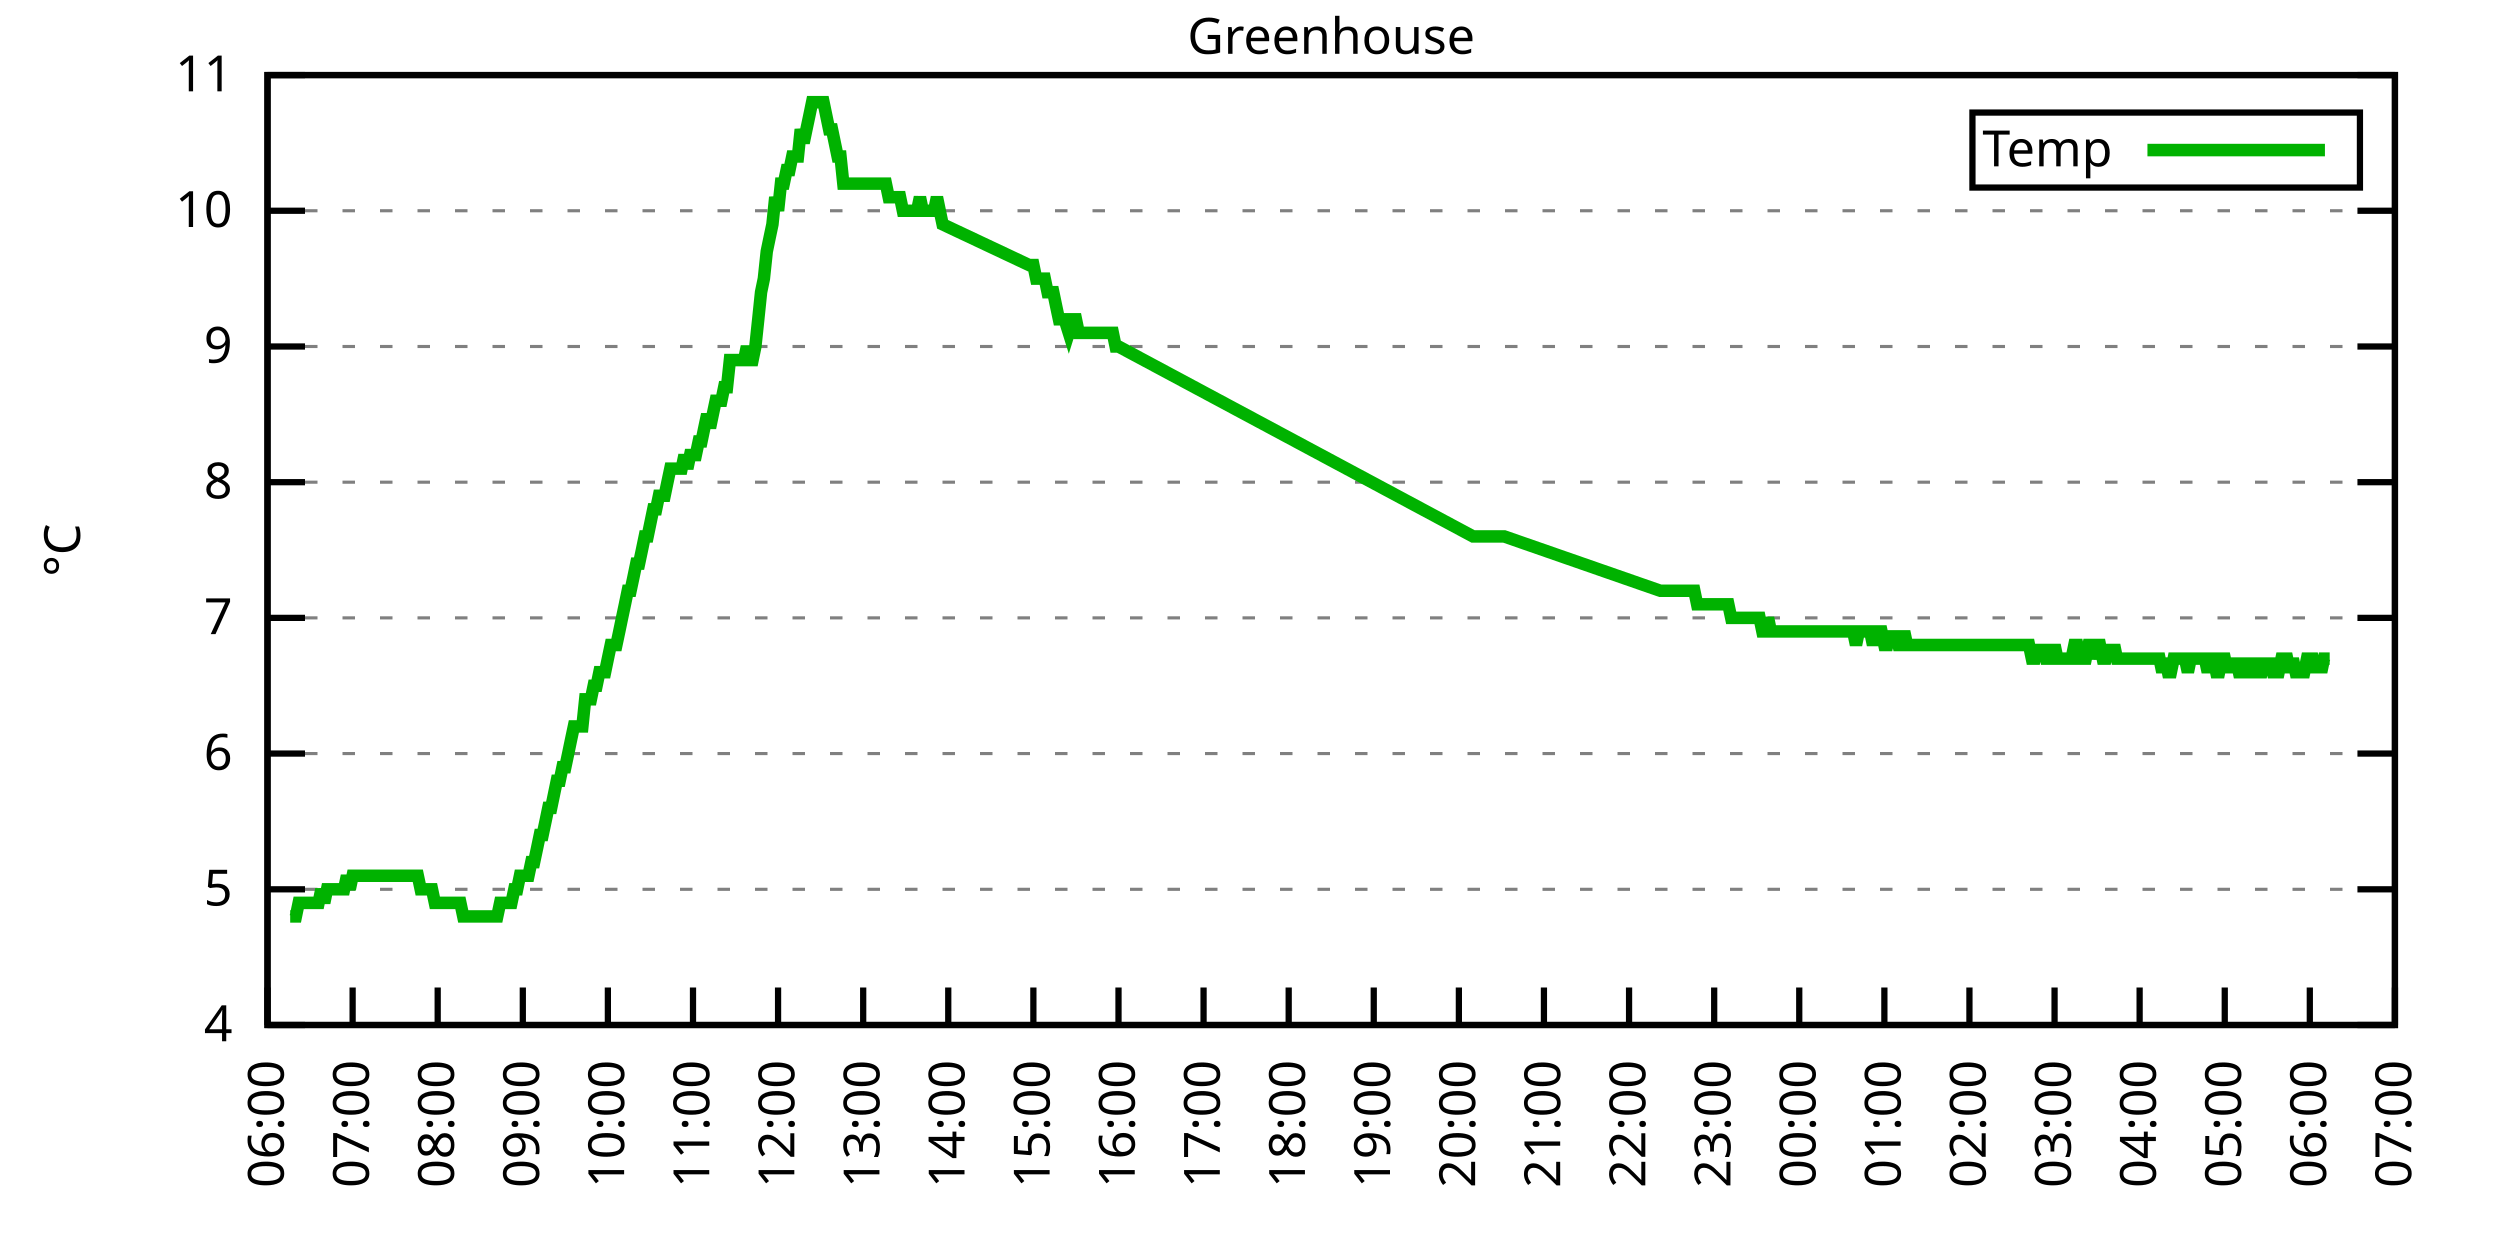
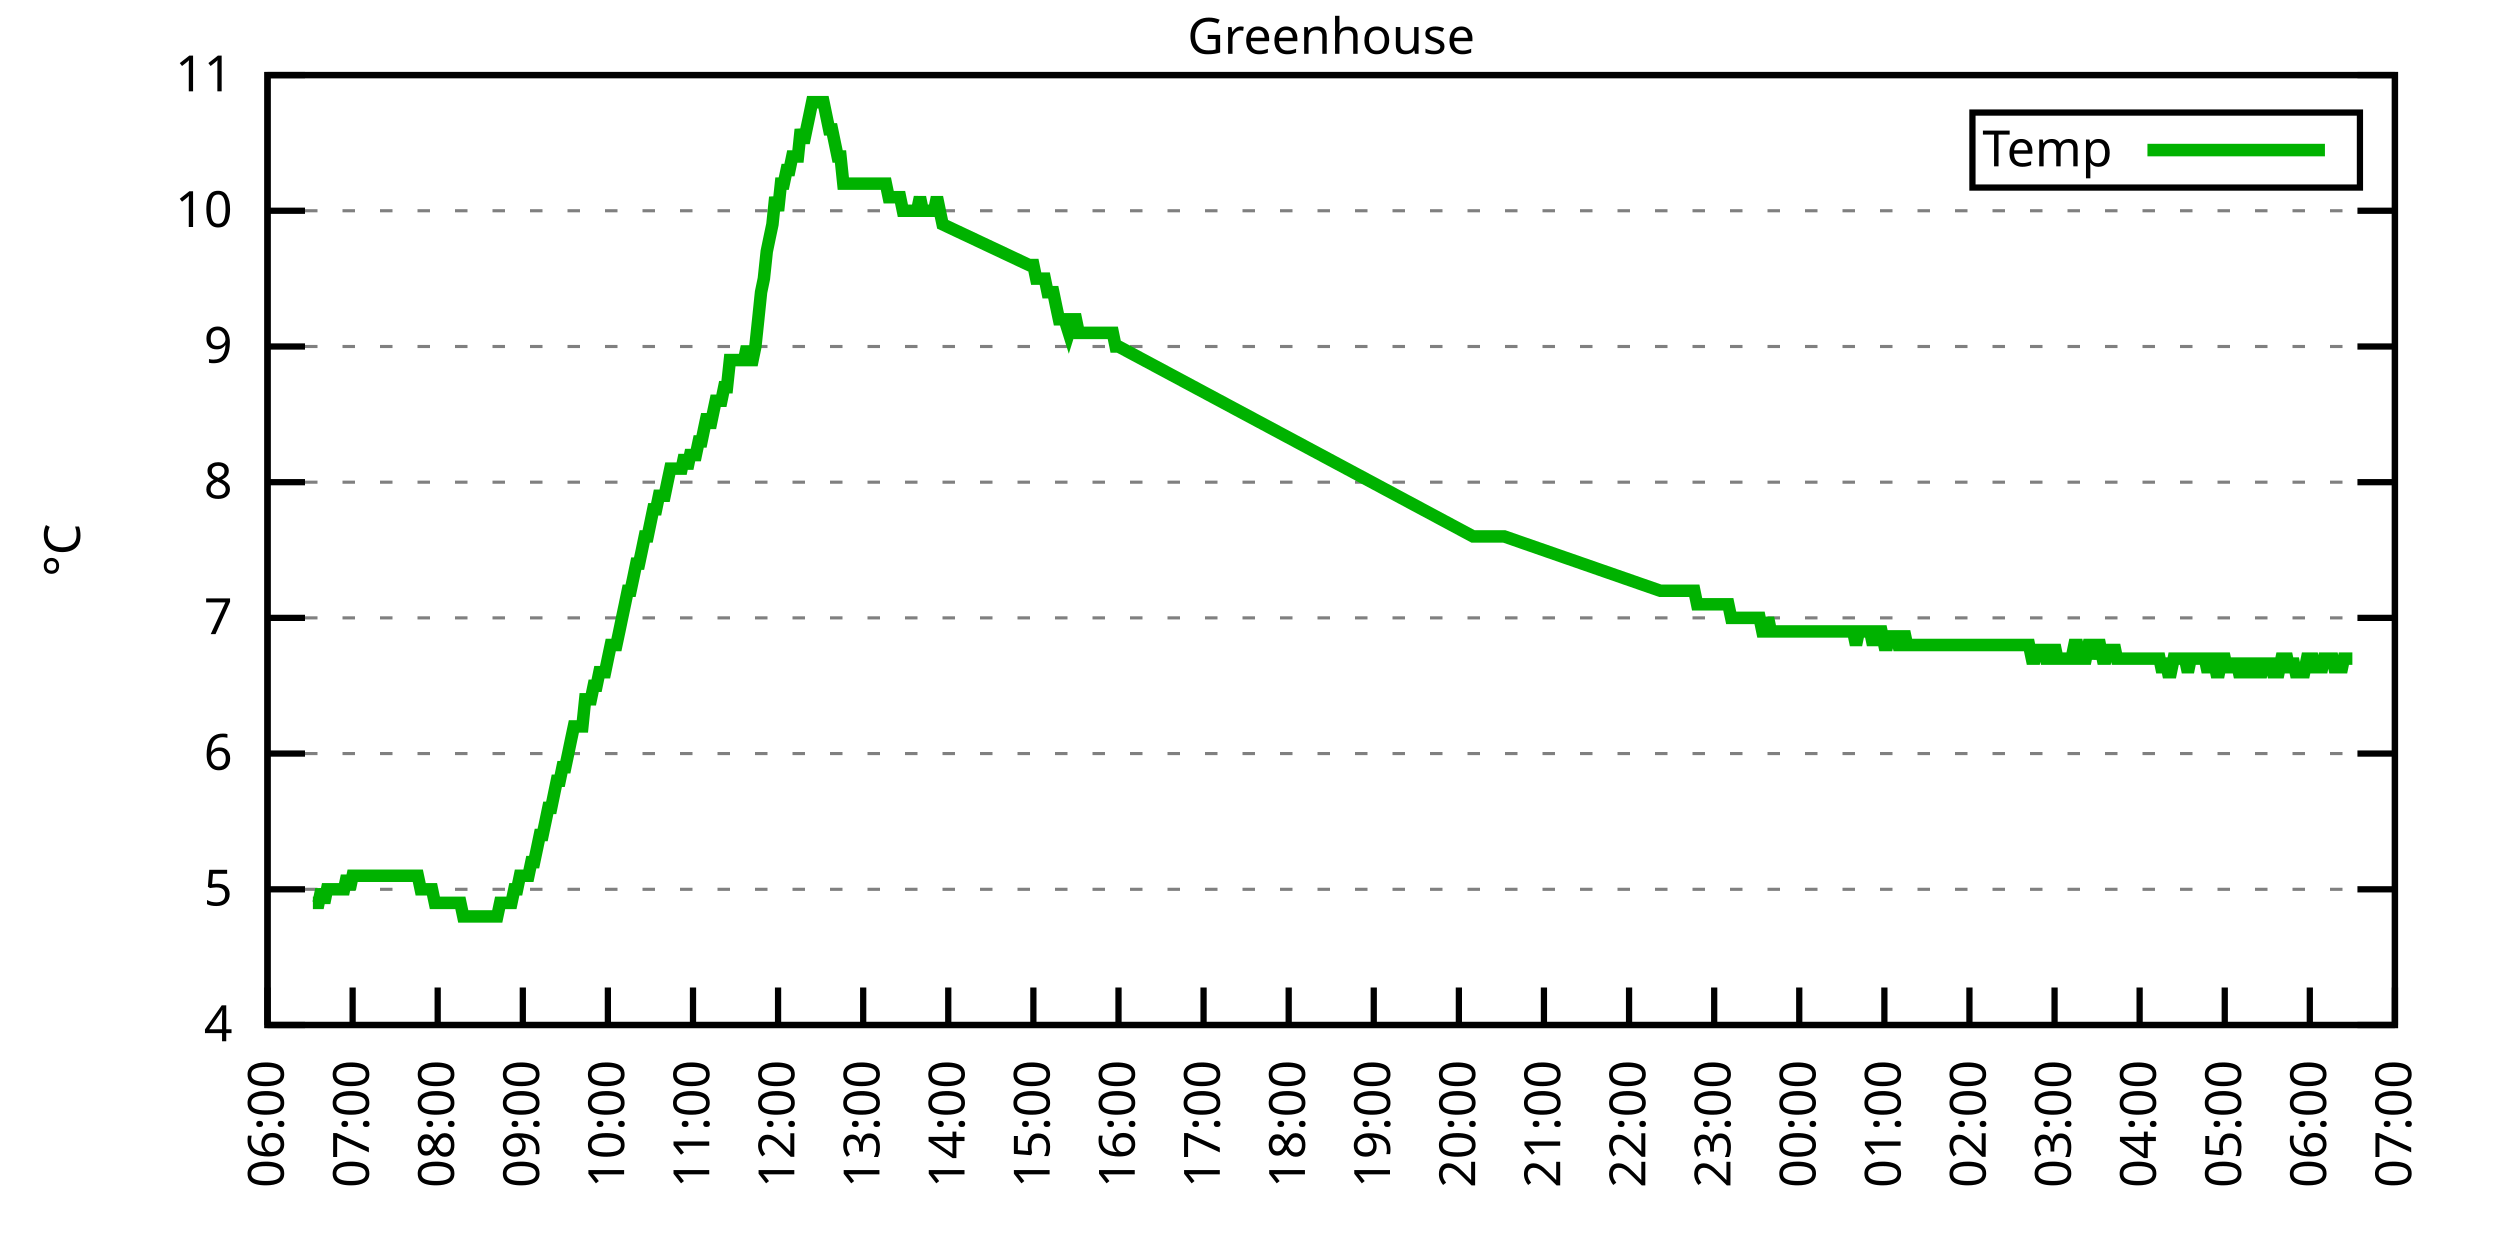
<svg xmlns="http://www.w3.org/2000/svg" xmlns:xlink="http://www.w3.org/1999/xlink" width="400" height="200" viewBox="0 0 400 200">
  <g id="gnuplot_canvas">
    <rect x="0" y="0" width="400" height="200" fill="none" />
    <defs>
      <circle id="gpDot" r="0.5" stroke-width="0.5" stroke="currentColor" />
      <path id="gpPt0" stroke-width="0.333" stroke="currentColor" d="M-1,0 h2 M0,-1 v2" />
      <path id="gpPt1" stroke-width="0.333" stroke="currentColor" d="M-1,-1 L1,1 M1,-1 L-1,1" />
      <path id="gpPt2" stroke-width="0.333" stroke="currentColor" d="M-1,0 L1,0 M0,-1 L0,1 M-1,-1 L1,1 M-1,1 L1,-1" />
      <rect id="gpPt3" stroke-width="0.333" stroke="currentColor" x="-1" y="-1" width="2" height="2" />
      <rect id="gpPt4" stroke-width="0.333" stroke="currentColor" fill="currentColor" x="-1" y="-1" width="2" height="2" />
      <circle id="gpPt5" stroke-width="0.333" stroke="currentColor" cx="0" cy="0" r="1" />
      <use xlink:href="#gpPt5" id="gpPt6" fill="currentColor" stroke="none" />
      <path id="gpPt7" stroke-width="0.333" stroke="currentColor" d="M0,-1.33 L-1.33,0.67 L1.33,0.67 z" />
      <use xlink:href="#gpPt7" id="gpPt8" fill="currentColor" stroke="none" />
      <use xlink:href="#gpPt7" id="gpPt9" stroke="currentColor" transform="rotate(180)" />
      <use xlink:href="#gpPt9" id="gpPt10" fill="currentColor" stroke="none" />
      <use xlink:href="#gpPt3" id="gpPt11" stroke="currentColor" transform="rotate(45)" />
      <use xlink:href="#gpPt11" id="gpPt12" fill="currentColor" stroke="none" />
      <path id="gpPt13" stroke-width="0.333" stroke="currentColor" d="M0,1.330 L1.265,0.411 L0.782,-1.067 L-0.782,-1.076 L-1.265,0.411 z" />
      <use xlink:href="#gpPt13" id="gpPt14" fill="currentColor" stroke="none" />
      <filter id="textbox" filterUnits="objectBoundingBox" x="0" y="0" height="1" width="1">
        <feFlood flood-color="white" flood-opacity="1" result="bgnd" />
        <feComposite in="SourceGraphic" in2="bgnd" operator="atop" />
      </filter>
      <filter id="greybox" filterUnits="objectBoundingBox" x="0" y="0" height="1" width="1">
        <feFlood flood-color="lightgrey" flood-opacity="1" result="grey" />
        <feComposite in="SourceGraphic" in2="grey" operator="atop" />
      </filter>
    </defs>
    <g fill="none" color="white" stroke="currentColor" stroke-width="1.00" stroke-linecap="butt" stroke-linejoin="miter">
</g>
    <g fill="none" color="black" stroke="currentColor" stroke-width="1.00" stroke-linecap="butt" stroke-linejoin="miter">
      <g stroke="none" shape-rendering="crispEdges">
        <polygon fill="rgb(255, 255, 255)" points="42.80,164.00 383.18,164.00 383.18,12.02 42.80,12.02 " />
      </g>
    </g>
    <g fill="none" color="black" stroke="currentColor" stroke-width="1.00" stroke-linecap="butt" stroke-linejoin="miter">
</g>
    <g fill="none" color="black" stroke="black" stroke-width="0.50" stroke-linecap="butt" stroke-linejoin="miter">
</g>
    <g fill="none" color="gray" stroke="currentColor" stroke-width="0.50" stroke-linecap="butt" stroke-linejoin="miter">
      <path stroke="gray" stroke-dasharray="2,4" class="gridline" d="M42.80,164.00 L383.19,164.00  " />
    </g>
    <g fill="none" color="gray" stroke="gray" stroke-width="1.00" stroke-linecap="butt" stroke-linejoin="miter">
</g>
    <g fill="none" color="black" stroke="currentColor" stroke-width="1.00" stroke-linecap="butt" stroke-linejoin="miter">
      <path stroke="black" d="M42.80,164.00 L48.80,164.00 M383.19,164.00 L377.19,164.00  " />
      <g transform="translate(37.20,166.60)" stroke="none" fill="black" font-family="Sans" font-size="8.00" text-anchor="end">
        <text>
          <tspan font-family="Sans"> 4</tspan>
        </text>
      </g>
    </g>
    <g fill="none" color="black" stroke="currentColor" stroke-width="1.00" stroke-linecap="butt" stroke-linejoin="miter">
</g>
    <g fill="none" color="black" stroke="black" stroke-width="0.50" stroke-linecap="butt" stroke-linejoin="miter">
</g>
    <g fill="none" color="gray" stroke="currentColor" stroke-width="0.50" stroke-linecap="butt" stroke-linejoin="miter">
      <path stroke="gray" stroke-dasharray="2,4" class="gridline" d="M42.80,142.29 L383.19,142.29  " />
    </g>
    <g fill="none" color="gray" stroke="gray" stroke-width="1.00" stroke-linecap="butt" stroke-linejoin="miter">
</g>
    <g fill="none" color="black" stroke="currentColor" stroke-width="1.00" stroke-linecap="butt" stroke-linejoin="miter">
      <path stroke="black" d="M42.80,142.29 L48.80,142.29 M383.19,142.29 L377.19,142.29  " />
      <g transform="translate(37.20,144.89)" stroke="none" fill="black" font-family="Sans" font-size="8.00" text-anchor="end">
        <text>
          <tspan font-family="Sans"> 5</tspan>
        </text>
      </g>
    </g>
    <g fill="none" color="black" stroke="currentColor" stroke-width="1.00" stroke-linecap="butt" stroke-linejoin="miter">
</g>
    <g fill="none" color="black" stroke="black" stroke-width="0.50" stroke-linecap="butt" stroke-linejoin="miter">
</g>
    <g fill="none" color="gray" stroke="currentColor" stroke-width="0.50" stroke-linecap="butt" stroke-linejoin="miter">
      <path stroke="gray" stroke-dasharray="2,4" class="gridline" d="M42.80,120.57 L383.19,120.57  " />
    </g>
    <g fill="none" color="gray" stroke="gray" stroke-width="1.00" stroke-linecap="butt" stroke-linejoin="miter">
</g>
    <g fill="none" color="black" stroke="currentColor" stroke-width="1.00" stroke-linecap="butt" stroke-linejoin="miter">
      <path stroke="black" d="M42.80,120.57 L48.80,120.57 M383.19,120.57 L377.19,120.57  " />
      <g transform="translate(37.20,123.17)" stroke="none" fill="black" font-family="Sans" font-size="8.00" text-anchor="end">
        <text>
          <tspan font-family="Sans"> 6</tspan>
        </text>
      </g>
    </g>
    <g fill="none" color="black" stroke="currentColor" stroke-width="1.00" stroke-linecap="butt" stroke-linejoin="miter">
</g>
    <g fill="none" color="black" stroke="black" stroke-width="0.50" stroke-linecap="butt" stroke-linejoin="miter">
</g>
    <g fill="none" color="gray" stroke="currentColor" stroke-width="0.50" stroke-linecap="butt" stroke-linejoin="miter">
      <path stroke="gray" stroke-dasharray="2,4" class="gridline" d="M42.80,98.86 L383.19,98.86  " />
    </g>
    <g fill="none" color="gray" stroke="gray" stroke-width="1.00" stroke-linecap="butt" stroke-linejoin="miter">
</g>
    <g fill="none" color="black" stroke="currentColor" stroke-width="1.00" stroke-linecap="butt" stroke-linejoin="miter">
      <path stroke="black" d="M42.80,98.86 L48.80,98.86 M383.19,98.86 L377.19,98.86  " />
      <g transform="translate(37.20,101.46)" stroke="none" fill="black" font-family="Sans" font-size="8.00" text-anchor="end">
        <text>
          <tspan font-family="Sans"> 7</tspan>
        </text>
      </g>
    </g>
    <g fill="none" color="black" stroke="currentColor" stroke-width="1.00" stroke-linecap="butt" stroke-linejoin="miter">
</g>
    <g fill="none" color="black" stroke="black" stroke-width="0.50" stroke-linecap="butt" stroke-linejoin="miter">
</g>
    <g fill="none" color="gray" stroke="currentColor" stroke-width="0.50" stroke-linecap="butt" stroke-linejoin="miter">
      <path stroke="gray" stroke-dasharray="2,4" class="gridline" d="M42.80,77.15 L383.19,77.15  " />
    </g>
    <g fill="none" color="gray" stroke="gray" stroke-width="1.00" stroke-linecap="butt" stroke-linejoin="miter">
</g>
    <g fill="none" color="black" stroke="currentColor" stroke-width="1.00" stroke-linecap="butt" stroke-linejoin="miter">
      <path stroke="black" d="M42.80,77.15 L48.80,77.15 M383.19,77.15 L377.19,77.15  " />
      <g transform="translate(37.20,79.75)" stroke="none" fill="black" font-family="Sans" font-size="8.00" text-anchor="end">
        <text>
          <tspan font-family="Sans"> 8</tspan>
        </text>
      </g>
    </g>
    <g fill="none" color="black" stroke="currentColor" stroke-width="1.00" stroke-linecap="butt" stroke-linejoin="miter">
</g>
    <g fill="none" color="black" stroke="black" stroke-width="0.50" stroke-linecap="butt" stroke-linejoin="miter">
</g>
    <g fill="none" color="gray" stroke="currentColor" stroke-width="0.50" stroke-linecap="butt" stroke-linejoin="miter">
      <path stroke="gray" stroke-dasharray="2,4" class="gridline" d="M42.80,55.44 L383.19,55.44  " />
    </g>
    <g fill="none" color="gray" stroke="gray" stroke-width="1.00" stroke-linecap="butt" stroke-linejoin="miter">
</g>
    <g fill="none" color="black" stroke="currentColor" stroke-width="1.00" stroke-linecap="butt" stroke-linejoin="miter">
      <path stroke="black" d="M42.80,55.44 L48.80,55.44 M383.19,55.44 L377.19,55.44  " />
      <g transform="translate(37.20,58.04)" stroke="none" fill="black" font-family="Sans" font-size="8.00" text-anchor="end">
        <text>
          <tspan font-family="Sans"> 9</tspan>
        </text>
      </g>
    </g>
    <g fill="none" color="black" stroke="currentColor" stroke-width="1.00" stroke-linecap="butt" stroke-linejoin="miter">
</g>
    <g fill="none" color="black" stroke="black" stroke-width="0.50" stroke-linecap="butt" stroke-linejoin="miter">
</g>
    <g fill="none" color="gray" stroke="currentColor" stroke-width="0.50" stroke-linecap="butt" stroke-linejoin="miter">
      <path stroke="gray" stroke-dasharray="2,4" class="gridline" d="M42.80,33.72 L383.19,33.72  " />
    </g>
    <g fill="none" color="gray" stroke="gray" stroke-width="1.00" stroke-linecap="butt" stroke-linejoin="miter">
</g>
    <g fill="none" color="black" stroke="currentColor" stroke-width="1.00" stroke-linecap="butt" stroke-linejoin="miter">
      <path stroke="black" d="M42.80,33.72 L48.80,33.72 M383.19,33.72 L377.19,33.72  " />
      <g transform="translate(37.20,36.32)" stroke="none" fill="black" font-family="Sans" font-size="8.00" text-anchor="end">
        <text>
          <tspan font-family="Sans"> 10</tspan>
        </text>
      </g>
    </g>
    <g fill="none" color="black" stroke="currentColor" stroke-width="1.00" stroke-linecap="butt" stroke-linejoin="miter">
</g>
    <g fill="none" color="black" stroke="black" stroke-width="0.50" stroke-linecap="butt" stroke-linejoin="miter">
</g>
    <g fill="none" color="gray" stroke="currentColor" stroke-width="0.50" stroke-linecap="butt" stroke-linejoin="miter">
      <path stroke="gray" stroke-dasharray="2,4" class="gridline" d="M42.80,12.01 L383.19,12.01  " />
    </g>
    <g fill="none" color="gray" stroke="gray" stroke-width="1.00" stroke-linecap="butt" stroke-linejoin="miter">
</g>
    <g fill="none" color="black" stroke="currentColor" stroke-width="1.00" stroke-linecap="butt" stroke-linejoin="miter">
      <path stroke="black" d="M42.80,12.01 L48.80,12.01 M383.19,12.01 L377.19,12.01  " />
      <g transform="translate(37.20,14.61)" stroke="none" fill="black" font-family="Sans" font-size="8.00" text-anchor="end">
        <text>
          <tspan font-family="Sans"> 11</tspan>
        </text>
      </g>
    </g>
    <g fill="none" color="black" stroke="currentColor" stroke-width="1.00" stroke-linecap="butt" stroke-linejoin="miter">
      <path stroke="black" d="M42.80,164.00 L42.80,158.00  " />
      <g transform="translate(45.40,169.60) rotate(270.00)" stroke="none" fill="black" font-family="Sans" font-size="8.00" text-anchor="end">
        <text>
          <tspan font-family="Sans">06:00</tspan>
        </text>
      </g>
    </g>
    <g fill="none" color="black" stroke="currentColor" stroke-width="1.00" stroke-linecap="butt" stroke-linejoin="miter">
      <path stroke="black" d="M56.42,164.00 L56.42,158.00  " />
      <g transform="translate(59.02,169.60) rotate(270.00)" stroke="none" fill="black" font-family="Sans" font-size="8.00" text-anchor="end">
        <text>
          <tspan font-family="Sans">07:00</tspan>
        </text>
      </g>
    </g>
    <g fill="none" color="black" stroke="currentColor" stroke-width="1.00" stroke-linecap="butt" stroke-linejoin="miter">
      <path stroke="black" d="M70.03,164.00 L70.03,158.00  " />
      <g transform="translate(72.63,169.60) rotate(270.00)" stroke="none" fill="black" font-family="Sans" font-size="8.00" text-anchor="end">
        <text>
          <tspan font-family="Sans">08:00</tspan>
        </text>
      </g>
    </g>
    <g fill="none" color="black" stroke="currentColor" stroke-width="1.00" stroke-linecap="butt" stroke-linejoin="miter">
      <path stroke="black" d="M83.65,164.00 L83.65,158.00  " />
      <g transform="translate(86.25,169.60) rotate(270.00)" stroke="none" fill="black" font-family="Sans" font-size="8.00" text-anchor="end">
        <text>
          <tspan font-family="Sans">09:00</tspan>
        </text>
      </g>
    </g>
    <g fill="none" color="black" stroke="currentColor" stroke-width="1.00" stroke-linecap="butt" stroke-linejoin="miter">
      <path stroke="black" d="M97.26,164.00 L97.26,158.00  " />
      <g transform="translate(99.86,169.60) rotate(270.00)" stroke="none" fill="black" font-family="Sans" font-size="8.00" text-anchor="end">
        <text>
          <tspan font-family="Sans">10:00</tspan>
        </text>
      </g>
    </g>
    <g fill="none" color="black" stroke="currentColor" stroke-width="1.00" stroke-linecap="butt" stroke-linejoin="miter">
      <path stroke="black" d="M110.88,164.00 L110.88,158.00  " />
      <g transform="translate(113.48,169.60) rotate(270.00)" stroke="none" fill="black" font-family="Sans" font-size="8.00" text-anchor="end">
        <text>
          <tspan font-family="Sans">11:00</tspan>
        </text>
      </g>
    </g>
    <g fill="none" color="black" stroke="currentColor" stroke-width="1.00" stroke-linecap="butt" stroke-linejoin="miter">
      <path stroke="black" d="M124.49,164.00 L124.49,158.00  " />
      <g transform="translate(127.09,169.60) rotate(270.00)" stroke="none" fill="black" font-family="Sans" font-size="8.00" text-anchor="end">
        <text>
          <tspan font-family="Sans">12:00</tspan>
        </text>
      </g>
    </g>
    <g fill="none" color="black" stroke="currentColor" stroke-width="1.00" stroke-linecap="butt" stroke-linejoin="miter">
      <path stroke="black" d="M138.11,164.00 L138.11,158.00  " />
      <g transform="translate(140.71,169.60) rotate(270.00)" stroke="none" fill="black" font-family="Sans" font-size="8.00" text-anchor="end">
        <text>
          <tspan font-family="Sans">13:00</tspan>
        </text>
      </g>
    </g>
    <g fill="none" color="black" stroke="currentColor" stroke-width="1.00" stroke-linecap="butt" stroke-linejoin="miter">
      <path stroke="black" d="M151.72,164.00 L151.72,158.00  " />
      <g transform="translate(154.32,169.60) rotate(270.00)" stroke="none" fill="black" font-family="Sans" font-size="8.00" text-anchor="end">
        <text>
          <tspan font-family="Sans">14:00</tspan>
        </text>
      </g>
    </g>
    <g fill="none" color="black" stroke="currentColor" stroke-width="1.00" stroke-linecap="butt" stroke-linejoin="miter">
      <path stroke="black" d="M165.34,164.00 L165.34,158.00  " />
      <g transform="translate(167.94,169.60) rotate(270.00)" stroke="none" fill="black" font-family="Sans" font-size="8.00" text-anchor="end">
        <text>
          <tspan font-family="Sans">15:00</tspan>
        </text>
      </g>
    </g>
    <g fill="none" color="black" stroke="currentColor" stroke-width="1.00" stroke-linecap="butt" stroke-linejoin="miter">
      <path stroke="black" d="M178.96,164.00 L178.96,158.00  " />
      <g transform="translate(181.56,169.60) rotate(270.00)" stroke="none" fill="black" font-family="Sans" font-size="8.00" text-anchor="end">
        <text>
          <tspan font-family="Sans">16:00</tspan>
        </text>
      </g>
    </g>
    <g fill="none" color="black" stroke="currentColor" stroke-width="1.00" stroke-linecap="butt" stroke-linejoin="miter">
      <path stroke="black" d="M192.57,164.00 L192.57,158.00  " />
      <g transform="translate(195.17,169.60) rotate(270.00)" stroke="none" fill="black" font-family="Sans" font-size="8.00" text-anchor="end">
        <text>
          <tspan font-family="Sans">17:00</tspan>
        </text>
      </g>
    </g>
    <g fill="none" color="black" stroke="currentColor" stroke-width="1.00" stroke-linecap="butt" stroke-linejoin="miter">
      <path stroke="black" d="M206.19,164.00 L206.19,158.00  " />
      <g transform="translate(208.79,169.60) rotate(270.00)" stroke="none" fill="black" font-family="Sans" font-size="8.00" text-anchor="end">
        <text>
          <tspan font-family="Sans">18:00</tspan>
        </text>
      </g>
    </g>
    <g fill="none" color="black" stroke="currentColor" stroke-width="1.00" stroke-linecap="butt" stroke-linejoin="miter">
      <path stroke="black" d="M219.80,164.00 L219.80,158.00  " />
      <g transform="translate(222.40,169.60) rotate(270.00)" stroke="none" fill="black" font-family="Sans" font-size="8.00" text-anchor="end">
        <text>
          <tspan font-family="Sans">19:00</tspan>
        </text>
      </g>
    </g>
    <g fill="none" color="black" stroke="currentColor" stroke-width="1.00" stroke-linecap="butt" stroke-linejoin="miter">
      <path stroke="black" d="M233.42,164.00 L233.42,158.00  " />
      <g transform="translate(236.02,169.60) rotate(270.00)" stroke="none" fill="black" font-family="Sans" font-size="8.00" text-anchor="end">
        <text>
          <tspan font-family="Sans">20:00</tspan>
        </text>
      </g>
    </g>
    <g fill="none" color="black" stroke="currentColor" stroke-width="1.00" stroke-linecap="butt" stroke-linejoin="miter">
      <path stroke="black" d="M247.03,164.00 L247.03,158.00  " />
      <g transform="translate(249.63,169.60) rotate(270.00)" stroke="none" fill="black" font-family="Sans" font-size="8.00" text-anchor="end">
        <text>
          <tspan font-family="Sans">21:00</tspan>
        </text>
      </g>
    </g>
    <g fill="none" color="black" stroke="currentColor" stroke-width="1.00" stroke-linecap="butt" stroke-linejoin="miter">
      <path stroke="black" d="M260.65,164.00 L260.65,158.00  " />
      <g transform="translate(263.25,169.60) rotate(270.00)" stroke="none" fill="black" font-family="Sans" font-size="8.00" text-anchor="end">
        <text>
          <tspan font-family="Sans">22:00</tspan>
        </text>
      </g>
    </g>
    <g fill="none" color="black" stroke="currentColor" stroke-width="1.00" stroke-linecap="butt" stroke-linejoin="miter">
      <path stroke="black" d="M274.27,164.00 L274.27,158.00  " />
      <g transform="translate(276.87,169.60) rotate(270.00)" stroke="none" fill="black" font-family="Sans" font-size="8.00" text-anchor="end">
        <text>
          <tspan font-family="Sans">23:00</tspan>
        </text>
      </g>
    </g>
    <g fill="none" color="black" stroke="currentColor" stroke-width="1.00" stroke-linecap="butt" stroke-linejoin="miter">
      <path stroke="black" d="M287.88,164.00 L287.88,158.00  " />
      <g transform="translate(290.48,169.60) rotate(270.00)" stroke="none" fill="black" font-family="Sans" font-size="8.00" text-anchor="end">
        <text>
          <tspan font-family="Sans">00:00</tspan>
        </text>
      </g>
    </g>
    <g fill="none" color="black" stroke="currentColor" stroke-width="1.00" stroke-linecap="butt" stroke-linejoin="miter">
      <path stroke="black" d="M301.50,164.00 L301.50,158.00  " />
      <g transform="translate(304.10,169.60) rotate(270.00)" stroke="none" fill="black" font-family="Sans" font-size="8.00" text-anchor="end">
        <text>
          <tspan font-family="Sans">01:00</tspan>
        </text>
      </g>
    </g>
    <g fill="none" color="black" stroke="currentColor" stroke-width="1.00" stroke-linecap="butt" stroke-linejoin="miter">
      <path stroke="black" d="M315.11,164.00 L315.11,158.00  " />
      <g transform="translate(317.71,169.60) rotate(270.00)" stroke="none" fill="black" font-family="Sans" font-size="8.00" text-anchor="end">
        <text>
          <tspan font-family="Sans">02:00</tspan>
        </text>
      </g>
    </g>
    <g fill="none" color="black" stroke="currentColor" stroke-width="1.00" stroke-linecap="butt" stroke-linejoin="miter">
      <path stroke="black" d="M328.73,164.00 L328.73,158.00  " />
      <g transform="translate(331.33,169.60) rotate(270.00)" stroke="none" fill="black" font-family="Sans" font-size="8.00" text-anchor="end">
        <text>
          <tspan font-family="Sans">03:00</tspan>
        </text>
      </g>
    </g>
    <g fill="none" color="black" stroke="currentColor" stroke-width="1.00" stroke-linecap="butt" stroke-linejoin="miter">
      <path stroke="black" d="M342.34,164.00 L342.34,158.00  " />
      <g transform="translate(344.94,169.60) rotate(270.00)" stroke="none" fill="black" font-family="Sans" font-size="8.00" text-anchor="end">
        <text>
          <tspan font-family="Sans">04:00</tspan>
        </text>
      </g>
    </g>
    <g fill="none" color="black" stroke="currentColor" stroke-width="1.00" stroke-linecap="butt" stroke-linejoin="miter">
      <path stroke="black" d="M355.96,164.00 L355.96,158.00  " />
      <g transform="translate(358.56,169.60) rotate(270.00)" stroke="none" fill="black" font-family="Sans" font-size="8.00" text-anchor="end">
        <text>
          <tspan font-family="Sans">05:00</tspan>
        </text>
      </g>
    </g>
    <g fill="none" color="black" stroke="currentColor" stroke-width="1.00" stroke-linecap="butt" stroke-linejoin="miter">
      <path stroke="black" d="M369.57,164.00 L369.57,158.00  " />
      <g transform="translate(372.17,169.60) rotate(270.00)" stroke="none" fill="black" font-family="Sans" font-size="8.00" text-anchor="end">
        <text>
          <tspan font-family="Sans">06:00</tspan>
        </text>
      </g>
    </g>
    <g fill="none" color="black" stroke="currentColor" stroke-width="1.00" stroke-linecap="butt" stroke-linejoin="miter">
      <path stroke="black" d="M383.19,164.00 L383.19,158.00  " />
      <g transform="translate(385.79,169.60) rotate(270.00)" stroke="none" fill="black" font-family="Sans" font-size="8.00" text-anchor="end">
        <text>
          <tspan font-family="Sans">07:00</tspan>
        </text>
      </g>
    </g>
    <g fill="none" color="black" stroke="currentColor" stroke-width="1.00" stroke-linecap="butt" stroke-linejoin="miter">
</g>
    <g fill="none" color="black" stroke="currentColor" stroke-width="1.00" stroke-linecap="butt" stroke-linejoin="miter">
      <path stroke="black" d="M42.80,12.01 L42.80,164.00 L383.19,164.00 L383.19,12.01 L42.80,12.01 Z  " />
    </g>
    <g fill="none" color="black" stroke="currentColor" stroke-width="1.00" stroke-linecap="butt" stroke-linejoin="miter">
</g>
    <g fill="none" color="black" stroke="currentColor" stroke-width="1.00" stroke-linecap="butt" stroke-linejoin="miter">
      <path stroke="black" d="M315.59,30.01 L315.59,18.01 L377.59,18.01 L377.59,30.01 L315.59,30.01 Z  " />
    </g>
    <g id="Greenhouse_plot_1">
      <g fill="none" color="white" stroke="black" stroke-width="2.00" stroke-linecap="butt" stroke-linejoin="miter">
</g>
      <g fill="none" color="black" stroke="currentColor" stroke-width="2.00" stroke-linecap="butt" stroke-linejoin="miter">
        <g transform="translate(337.99,26.61)" stroke="none" fill="black" font-family="Sans" font-size="8.00" text-anchor="end">
          <text>
            <tspan font-family="Sans">Temp</tspan>
          </text>
        </g>
      </g>
      <g fill="none" color="black" stroke="currentColor" stroke-width="2.00" stroke-linecap="butt" stroke-linejoin="miter">
-         <path stroke="rgb(  0, 178,   0)" d="M343.59,24.01 L371.99,24.01 M46.43,146.63 L46.88,146.63 L47.34,146.63 L47.79,144.46 L48.25,144.46 L48.70,144.46   L49.15,144.46 L49.61,144.46 L50.06,144.46 L50.52,144.46 L50.97,144.46 L51.42,142.29 L51.88,144.46 L52.33,142.29   L52.78,142.29 L53.24,142.29 L53.69,142.29 L54.15,142.29 L54.60,142.29 L55.05,142.29 L55.51,140.12 L55.96,142.29   L56.42,140.12 L56.87,140.12 L57.32,140.12 L57.78,140.12 L58.23,140.12 L58.68,140.12 L59.14,140.12 L59.59,140.12   L60.05,140.12 L60.50,140.12 L60.95,140.12 L61.41,140.12 L61.86,140.12 L62.32,140.12 L62.77,140.12 L63.22,140.12   L63.68,140.12 L64.13,140.12 L64.58,140.12 L65.04,140.12 L65.49,140.12 L65.95,140.12 L66.40,140.12 L66.85,140.12   L67.31,142.29 L67.76,142.29 L68.22,142.29 L68.67,142.29 L69.12,142.29 L69.58,144.46 L70.03,144.46 L70.49,144.46   L70.94,144.46 L71.39,144.46 L71.85,144.46 L72.30,144.46 L72.75,144.46 L73.21,144.46 L73.66,144.46 L74.12,146.63   L74.57,146.63 L75.02,146.63 L75.48,146.63 L75.93,146.63 L76.39,146.63 L76.84,146.63 L77.29,146.63 L77.75,146.63   L78.20,146.63 L78.65,146.63 L79.11,146.63 L79.56,146.63 L80.02,144.46 L80.47,144.46 L80.92,144.46 L81.38,144.46   L81.83,144.46 L82.29,142.29 L82.74,142.29 L83.19,140.12 L83.65,140.12 L84.10,140.12 L84.55,140.12 L85.01,137.94   L85.46,137.94 L85.92,135.77 L86.37,133.60 L86.82,133.60 L87.28,131.43 L87.73,129.26 L88.19,129.26 L88.64,127.09   L89.09,124.92 L89.55,124.92 L90.00,122.75 L90.45,122.75 L90.91,120.57 L91.36,118.40 L91.82,116.23 L92.27,116.23   L92.72,116.23 L93.18,116.23 L93.63,111.89 L94.09,111.89 L94.54,111.89 L94.99,109.72 L95.45,109.72 L95.90,107.55   L96.35,107.55 L96.81,107.55 L97.26,105.38 L97.72,103.20 L98.17,103.20 L98.62,103.20 L99.08,101.03 L99.53,98.86   L99.99,96.69 L100.44,94.52 L100.89,94.52 L101.35,92.35 L101.80,90.18 L102.25,90.18 L102.71,88.00 L103.16,85.83   L103.62,85.83 L104.07,83.66 L104.52,81.49 L104.98,81.49 L105.43,79.32 L105.89,79.32 L106.34,79.32 L106.79,77.15   L107.25,74.98 L107.70,74.98 L108.15,74.98 L108.61,74.98 L109.06,74.98 L109.52,72.81 L109.97,74.98 L110.42,72.81   L110.88,72.81 L111.33,72.81 L111.79,70.63 L112.24,70.63 L112.69,68.46 L113.15,66.29 L113.60,68.46 L114.05,66.29   L114.51,64.12 L114.96,64.12 L115.42,64.12 L115.87,61.95 L116.32,61.95 L116.78,57.61 L117.23,57.61 L117.69,57.61   L118.14,57.61 L118.59,57.61 L119.05,57.61 L119.50,55.44 L119.96,57.61 L120.41,57.61 L120.86,55.44 L121.32,51.09   L121.77,46.75 L122.22,44.58 L122.68,40.24 L123.13,38.07 L123.59,35.89 L124.04,31.55 L124.49,33.72 L124.95,29.38   L125.40,29.38 L125.86,27.21 L126.31,27.21 L126.76,25.04 L127.22,25.04 L127.67,25.04 L128.12,20.70 L128.58,22.87   L129.03,20.70 L129.49,18.52 L129.94,16.35 L130.39,16.35 L130.85,16.35 L131.30,16.35 L131.76,16.35 L132.21,18.52   L132.66,20.70 L133.12,20.70 L133.57,22.87 L134.02,25.04 L134.48,25.04 L134.93,29.38 L135.39,29.38 L135.84,29.38   L136.29,29.38 L136.75,29.38 L137.20,29.38 L137.66,29.38 L138.11,29.38 L138.56,29.38 L139.02,29.38 L139.47,29.38   L139.92,29.38 L140.38,29.38 L140.83,29.38 L141.29,29.38 L141.74,29.38 L142.19,31.55 L142.65,31.55 L143.10,31.55   L143.56,31.55 L144.01,31.55 L144.46,33.72 L144.92,33.72 L145.37,33.72 L145.82,33.72 L146.28,33.72 L146.73,33.72   L147.19,31.55 L147.64,33.72 L148.09,33.72 L148.55,33.72 L149.00,33.72 L149.46,33.72 L149.91,31.55 L150.36,33.72   L150.82,35.89 L164.66,42.41 L165.34,42.41 L165.79,44.58 L166.25,44.58 L166.70,44.58 L167.16,44.58 L167.61,46.75   L168.06,46.75 L168.52,46.75 L168.97,48.92 L169.43,51.09 L169.88,51.09 L170.33,51.09 L171.01,53.26 L171.69,51.09   L172.15,51.09 L172.60,53.26 L173.06,53.26 L173.51,53.26 L173.96,53.26 L174.42,53.26 L174.87,53.26 L175.33,53.26   L175.78,53.26 L176.23,53.26 L176.69,53.26 L177.14,53.26 L177.59,53.26 L178.05,53.26 L178.50,55.44 L178.96,55.44   L235.69,85.83 L236.60,85.83 L237.05,85.83 L237.50,85.83 L237.96,85.83 L238.41,85.83 L238.86,85.83 L239.32,85.83   L239.77,85.83 L240.23,85.83 L240.68,85.83 L265.64,94.52 L266.55,94.52 L267.00,94.52 L267.46,94.52 L267.91,94.52   L268.37,94.52 L268.82,94.52 L269.27,94.52 L269.73,94.52 L270.18,94.52 L270.63,94.52 L271.09,94.52 L271.54,96.69   L272.00,96.69 L272.45,96.69 L272.90,96.69 L273.36,96.69 L273.81,96.69 L274.27,96.69 L274.72,96.69 L275.17,96.69   L275.63,96.69 L276.08,96.69 L276.53,96.69 L276.99,98.86 L277.44,98.86 L277.90,98.86 L278.35,98.86 L278.80,98.86   L279.26,98.86 L279.71,98.86 L280.17,98.86 L280.62,98.86 L281.07,98.86 L281.53,98.86 L281.98,101.03 L282.43,101.03   L282.89,98.86 L283.34,101.03 L283.80,101.03 L284.25,101.03 L284.70,101.03 L285.16,101.03 L285.61,101.03 L286.07,101.03   L286.52,101.03 L286.97,101.03 L287.43,101.03 L287.88,101.03 L288.33,101.03 L288.79,101.03 L289.24,101.03 L289.70,101.03   L290.15,101.03 L290.60,101.03 L291.06,101.03 L291.51,101.03 L291.97,101.03 L292.42,101.03 L292.87,101.03 L293.33,101.03   L293.78,101.03 L294.23,101.03 L294.69,101.03 L295.14,101.03 L295.60,101.03 L296.05,101.03 L296.50,101.03 L296.96,103.20   L297.41,101.03 L297.87,101.03 L298.32,101.03 L298.77,101.03 L299.23,101.03 L299.68,103.20 L300.13,101.03 L300.59,101.03   L301.04,101.03 L301.50,103.20 L301.95,103.20 L302.40,101.03 L302.86,103.20 L303.31,101.03 L303.77,103.20 L304.22,103.20   L304.67,101.03 L305.13,103.20 L305.58,103.20 L306.03,103.20 L306.49,103.20 L306.94,103.20 L307.40,103.20 L307.85,103.20   L308.30,103.20 L308.76,103.20 L309.21,103.20 L309.67,103.20 L310.12,103.20 L310.57,103.20 L311.03,103.20 L311.48,103.20   L311.94,103.20 L312.39,103.20 L312.84,103.20 L313.30,103.20 L313.75,103.20 L314.20,103.20 L314.66,103.20 L315.11,103.20   L315.57,103.20 L316.02,103.20 L316.47,103.20 L316.93,103.20 L317.38,103.20 L317.84,103.20 L318.29,103.20 L318.74,103.20   L319.20,103.20 L319.65,103.20 L320.10,103.20 L320.56,103.20 L321.01,103.20 L321.47,103.20 L321.92,103.20 L322.37,103.20   L322.83,103.20 L323.28,103.20 L323.74,103.20 L324.19,103.20 L324.64,103.20 L325.10,105.38 L325.55,105.38 L326.00,103.20   L326.46,105.38 L326.91,103.20 L327.37,105.38 L327.82,105.38 L328.27,105.38 L328.73,103.20 L329.18,105.38 L329.64,105.38   L330.09,105.38 L330.54,105.38 L331.00,105.38 L331.45,105.38 L331.90,103.20 L332.36,103.20 L332.81,105.38 L333.27,105.38   L333.72,105.38 L334.17,103.20 L334.63,103.20 L335.08,105.38 L335.54,103.20 L335.99,103.20 L336.44,105.38 L336.90,105.38   L337.35,103.20 L337.80,105.38 L338.26,103.20 L338.71,105.38 L339.17,105.38 L339.62,105.38 L340.07,105.38 L340.53,105.38   L340.98,105.38 L341.44,105.38 L341.89,105.38 L342.34,105.38 L342.80,105.38 L343.25,105.38 L343.70,105.38 L344.16,105.38   L344.61,105.38 L345.07,105.38 L345.52,105.38 L345.97,107.55 L346.43,105.38 L346.88,107.55 L347.34,107.55 L347.79,105.38   L348.24,105.38 L348.70,105.38 L349.15,105.38 L349.60,105.38 L350.06,107.55 L350.51,105.38 L350.97,105.38 L351.42,105.38   L351.87,105.38 L352.33,105.38 L352.78,105.38 L353.24,107.55 L353.69,105.38 L354.14,105.38 L354.60,107.55 L355.05,107.55   L355.50,105.38 L355.96,105.38 L356.41,107.55 L356.87,105.38 L357.32,107.55 L357.77,105.38 L358.23,107.55 L358.68,107.55   L359.14,107.55 L359.59,105.38 L360.04,107.55 L360.50,107.55 L360.95,105.38 L361.41,107.55 L361.86,107.55 L362.31,105.38   L362.77,107.55 L363.22,105.38 L363.67,107.55 L364.13,107.55 L364.58,107.55 L365.04,105.38 L365.49,105.38 L365.94,105.38   L366.40,107.55 L366.85,105.38 L367.31,107.55 L367.76,107.55 L368.21,107.55 L368.67,107.55 L369.12,105.38 L369.57,105.38   L370.03,105.38 L370.48,107.55 L370.94,105.38 L371.39,107.55 L371.84,105.38 L372.30,105.38 L372.75,105.38  " />
+         <path stroke="rgb(  0, 178,   0)" d="M343.59,24.01 L371.99,24.01 M50.06,144.46 L50.52,144.46 L50.97,144.46 L51.42,142.29 L51.88,144.46 L52.33,142.29   L52.78,142.29 L53.24,142.29 L53.69,142.29 L54.15,142.29 L54.60,142.29 L55.05,142.29 L55.51,140.12 L55.96,142.29   L56.42,140.12 L56.87,140.12 L57.32,140.12 L57.78,140.12 L58.23,140.12 L58.68,140.12 L59.14,140.12 L59.59,140.12   L60.05,140.12 L60.50,140.12 L60.95,140.12 L61.41,140.12 L61.86,140.12 L62.32,140.12 L62.77,140.12 L63.22,140.12   L63.68,140.12 L64.13,140.12 L64.58,140.12 L65.04,140.12 L65.49,140.12 L65.95,140.12 L66.40,140.12 L66.85,140.12   L67.31,142.29 L67.76,142.29 L68.22,142.29 L68.67,142.29 L69.12,142.29 L69.58,144.46 L70.03,144.46 L70.49,144.46   L70.94,144.46 L71.39,144.46 L71.85,144.46 L72.30,144.46 L72.75,144.46 L73.21,144.46 L73.66,144.46 L74.12,146.63   L74.57,146.63 L75.02,146.63 L75.48,146.63 L75.93,146.63 L76.39,146.63 L76.84,146.63 L77.29,146.63 L77.75,146.63   L78.20,146.63 L78.65,146.63 L79.11,146.63 L79.56,146.63 L80.02,144.46 L80.47,144.46 L80.92,144.46 L81.38,144.46   L81.83,144.46 L82.29,142.29 L82.74,142.29 L83.19,140.12 L83.65,140.12 L84.10,140.12 L84.55,140.12 L85.01,137.94   L85.46,137.94 L85.92,135.77 L86.37,133.60 L86.82,133.60 L87.28,131.43 L87.73,129.26 L88.19,129.26 L88.64,127.09   L89.09,124.92 L89.55,124.92 L90.00,122.75 L90.45,122.75 L90.91,120.57 L91.36,118.40 L91.82,116.23 L92.27,116.23   L92.72,116.23 L93.18,116.23 L93.63,111.89 L94.09,111.89 L94.54,111.89 L94.99,109.72 L95.45,109.72 L95.90,107.55   L96.35,107.55 L96.81,107.55 L97.26,105.38 L97.72,103.20 L98.17,103.20 L98.62,103.20 L99.08,101.03 L99.53,98.86   L99.99,96.69 L100.44,94.52 L100.89,94.52 L101.35,92.35 L101.80,90.18 L102.25,90.18 L102.71,88.00 L103.16,85.83   L103.62,85.83 L104.07,83.66 L104.52,81.49 L104.98,81.49 L105.43,79.32 L105.89,79.32 L106.34,79.32 L106.79,77.15   L107.25,74.98 L107.70,74.98 L108.15,74.98 L108.61,74.98 L109.06,74.98 L109.52,72.81 L109.97,74.98 L110.42,72.81   L110.88,72.81 L111.33,72.81 L111.79,70.63 L112.24,70.63 L112.69,68.46 L113.15,66.29 L113.60,68.46 L114.05,66.29   L114.51,64.12 L114.96,64.12 L115.42,64.12 L115.87,61.95 L116.32,61.95 L116.78,57.61 L117.23,57.61 L117.69,57.61   L118.14,57.61 L118.59,57.61 L119.05,57.61 L119.50,55.44 L119.96,57.61 L120.41,57.61 L120.86,55.44 L121.32,51.09   L121.77,46.75 L122.22,44.58 L122.68,40.24 L123.13,38.07 L123.59,35.89 L124.04,31.55 L124.49,33.72 L124.95,29.38   L125.40,29.38 L125.86,27.21 L126.31,27.21 L126.76,25.04 L127.22,25.04 L127.67,25.04 L128.12,20.70 L128.58,22.87   L129.03,20.70 L129.49,18.52 L129.94,16.35 L130.39,16.35 L130.85,16.35 L131.30,16.35 L131.76,16.35 L132.21,18.52   L132.66,20.70 L133.12,20.70 L133.57,22.87 L134.02,25.04 L134.48,25.04 L134.93,29.38 L135.39,29.38 L135.84,29.38   L136.29,29.38 L136.75,29.38 L137.20,29.38 L137.66,29.38 L138.11,29.38 L138.56,29.38 L139.02,29.38 L139.47,29.38   L139.92,29.38 L140.38,29.38 L140.83,29.38 L141.29,29.38 L141.74,29.38 L142.19,31.55 L142.65,31.55 L143.10,31.55   L143.56,31.55 L144.01,31.55 L144.46,33.72 L144.92,33.72 L145.37,33.72 L145.82,33.72 L146.28,33.72 L146.73,33.72   L147.19,31.55 L147.64,33.72 L148.09,33.72 L148.55,33.72 L149.00,33.72 L149.46,33.72 L149.91,31.55 L150.36,33.72   L150.82,35.89 L164.66,42.41 L165.34,42.41 L165.79,44.58 L166.25,44.58 L166.70,44.58 L167.16,44.58 L167.61,46.75   L168.06,46.75 L168.52,46.75 L168.97,48.92 L169.43,51.09 L169.88,51.09 L170.33,51.09 L171.01,53.26 L171.69,51.09   L172.15,51.09 L172.60,53.26 L173.06,53.26 L173.51,53.26 L173.96,53.26 L174.42,53.26 L174.87,53.26 L175.33,53.26   L175.78,53.26 L176.23,53.26 L176.69,53.26 L177.14,53.26 L177.59,53.26 L178.05,53.26 L178.50,55.44 L178.96,55.44   L235.69,85.83 L236.60,85.83 L237.05,85.83 L237.50,85.83 L237.96,85.83 L238.41,85.83 L238.86,85.83 L239.32,85.83   L239.77,85.83 L240.23,85.83 L240.68,85.83 L265.64,94.52 L266.55,94.52 L267.00,94.52 L267.46,94.52 L267.91,94.52   L268.37,94.52 L268.82,94.52 L269.27,94.52 L269.73,94.52 L270.18,94.52 L270.63,94.52 L271.09,94.52 L271.54,96.69   L272.00,96.69 L272.45,96.69 L272.90,96.69 L273.36,96.69 L273.81,96.69 L274.27,96.69 L274.72,96.69 L275.17,96.69   L275.63,96.69 L276.08,96.69 L276.53,96.69 L276.99,98.86 L277.44,98.86 L277.90,98.86 L278.35,98.86 L278.80,98.86   L279.26,98.86 L279.71,98.86 L280.17,98.86 L280.62,98.86 L281.07,98.86 L281.53,98.86 L281.98,101.03 L282.43,101.03   L282.89,98.86 L283.34,101.03 L283.80,101.03 L284.25,101.03 L284.70,101.03 L285.16,101.03 L285.61,101.03 L286.07,101.03   L286.52,101.03 L286.97,101.03 L287.43,101.03 L287.88,101.03 L288.33,101.03 L288.79,101.03 L289.24,101.03 L289.70,101.03   L290.15,101.03 L290.60,101.03 L291.06,101.03 L291.51,101.03 L291.97,101.03 L292.42,101.03 L292.87,101.03 L293.33,101.03   L293.78,101.03 L294.23,101.03 L294.69,101.03 L295.14,101.03 L295.60,101.03 L296.05,101.03 L296.50,101.03 L296.96,103.20   L297.41,101.03 L297.87,101.03 L298.32,101.03 L298.77,101.03 L299.23,101.03 L299.68,103.20 L300.13,101.03 L300.59,101.03   L301.04,101.03 L301.50,103.20 L301.95,103.20 L302.40,101.03 L302.86,103.20 L303.31,101.03 L303.77,103.20 L304.22,103.20   L304.67,101.03 L305.13,103.20 L305.58,103.20 L306.03,103.20 L306.49,103.20 L306.94,103.20 L307.40,103.20 L307.85,103.20   L308.30,103.20 L308.76,103.20 L309.21,103.20 L309.67,103.20 L310.12,103.20 L310.57,103.20 L311.03,103.20 L311.48,103.20   L311.94,103.20 L312.39,103.20 L312.84,103.20 L313.30,103.20 L313.75,103.20 L314.20,103.20 L314.66,103.20 L315.11,103.20   L315.57,103.20 L316.02,103.20 L316.47,103.20 L316.93,103.20 L317.38,103.20 L317.84,103.20 L318.29,103.20 L318.74,103.20   L319.20,103.20 L319.65,103.20 L320.10,103.20 L320.56,103.20 L321.01,103.20 L321.47,103.20 L321.92,103.20 L322.37,103.20   L322.83,103.20 L323.28,103.20 L323.74,103.20 L324.19,103.20 L324.64,103.20 L325.10,105.38 L325.55,105.38 L326.00,103.20   L326.46,105.38 L326.91,103.20 L327.37,105.38 L327.82,105.38 L328.27,105.38 L328.73,103.20 L329.18,105.38 L329.64,105.38   L330.09,105.38 L330.54,105.38 L331.00,105.38 L331.45,105.38 L331.90,103.20 L332.36,103.20 L332.81,105.38 L333.27,105.38   L333.72,105.38 L334.17,103.20 L334.63,103.20 L335.08,105.38 L335.54,103.20 L335.99,103.20 L336.44,105.38 L336.90,105.38   L337.35,103.20 L337.80,105.38 L338.26,103.20 L338.71,105.38 L339.17,105.38 L339.62,105.38 L340.07,105.38 L340.53,105.38   L340.98,105.38 L341.44,105.38 L341.89,105.38 L342.34,105.38 L342.80,105.38 L343.25,105.38 L343.70,105.38 L344.16,105.38   L344.61,105.38 L345.07,105.38 L345.52,105.38 L345.97,107.55 L346.43,105.38 L346.88,107.55 L347.34,107.55 L347.79,105.38   L348.24,105.38 L348.70,105.38 L349.15,105.38 L349.60,105.38 L350.06,107.55 L350.51,105.38 L350.97,105.38 L351.42,105.38   L351.87,105.38 L352.33,105.38 L352.78,105.38 L353.24,107.55 L353.69,105.38 L354.14,105.38 L354.60,107.55 L355.05,107.55   L355.50,105.38 L355.96,105.38 L356.41,107.55 L356.87,105.38 L357.32,107.55 L357.77,105.38 L358.23,107.55 L358.68,107.55   L359.14,107.55 L359.59,105.38 L360.04,107.55 L360.50,107.55 L360.95,105.38 L361.41,107.55 L361.86,107.55 L362.31,105.38   L362.77,107.55 L363.22,105.38 L363.67,107.55 L364.13,107.55 L364.58,107.55 L365.04,105.38 L365.49,105.38 L365.94,105.38   L366.40,107.55 L366.85,105.38 L367.31,107.55 L367.76,107.55 L368.21,107.55 L368.67,107.55 L369.12,105.38 L369.57,105.38   L370.03,105.38 L370.48,107.55 L370.94,105.38 L371.39,107.55 L371.84,105.38 L372.30,105.38 L372.75,105.38 L373.21,105.38   L373.66,107.55 L374.11,105.38 L374.57,107.55 L375.02,105.38 L375.47,105.38 L375.93,105.38 L376.38,105.38  " />
      </g>
    </g>
    <g fill="none" color="black" stroke="currentColor" stroke-width="2.00" stroke-linecap="butt" stroke-linejoin="miter">
</g>
    <g fill="none" color="black" stroke="black" stroke-width="1.00" stroke-linecap="butt" stroke-linejoin="miter">
</g>
    <g fill="none" color="black" stroke="currentColor" stroke-width="1.00" stroke-linecap="butt" stroke-linejoin="miter">
      <path stroke="black" d="M42.80,12.01 L42.80,164.00 L383.19,164.00 L383.19,12.01 L42.80,12.01 Z  " />
      <g transform="translate(12.80,88.01) rotate(270.00)" stroke="none" fill="black" font-family="Sans" font-size="8.00" text-anchor="middle">
        <text>
          <tspan font-family="Sans">°C</tspan>
        </text>
      </g>
    </g>
    <g fill="none" color="black" stroke="currentColor" stroke-width="1.00" stroke-linecap="butt" stroke-linejoin="miter">
</g>
    <g fill="none" color="black" stroke="currentColor" stroke-width="1.00" stroke-linecap="butt" stroke-linejoin="miter">
      <g transform="translate(212.99,8.61)" stroke="none" fill="black" font-family="Sans" font-size="8.00" text-anchor="middle">
        <text>
          <tspan font-family="Sans">Greenhouse</tspan>
        </text>
      </g>
    </g>
    <g fill="none" color="black" stroke="currentColor" stroke-width="1.00" stroke-linecap="butt" stroke-linejoin="miter">
</g>
  </g>
</svg>
